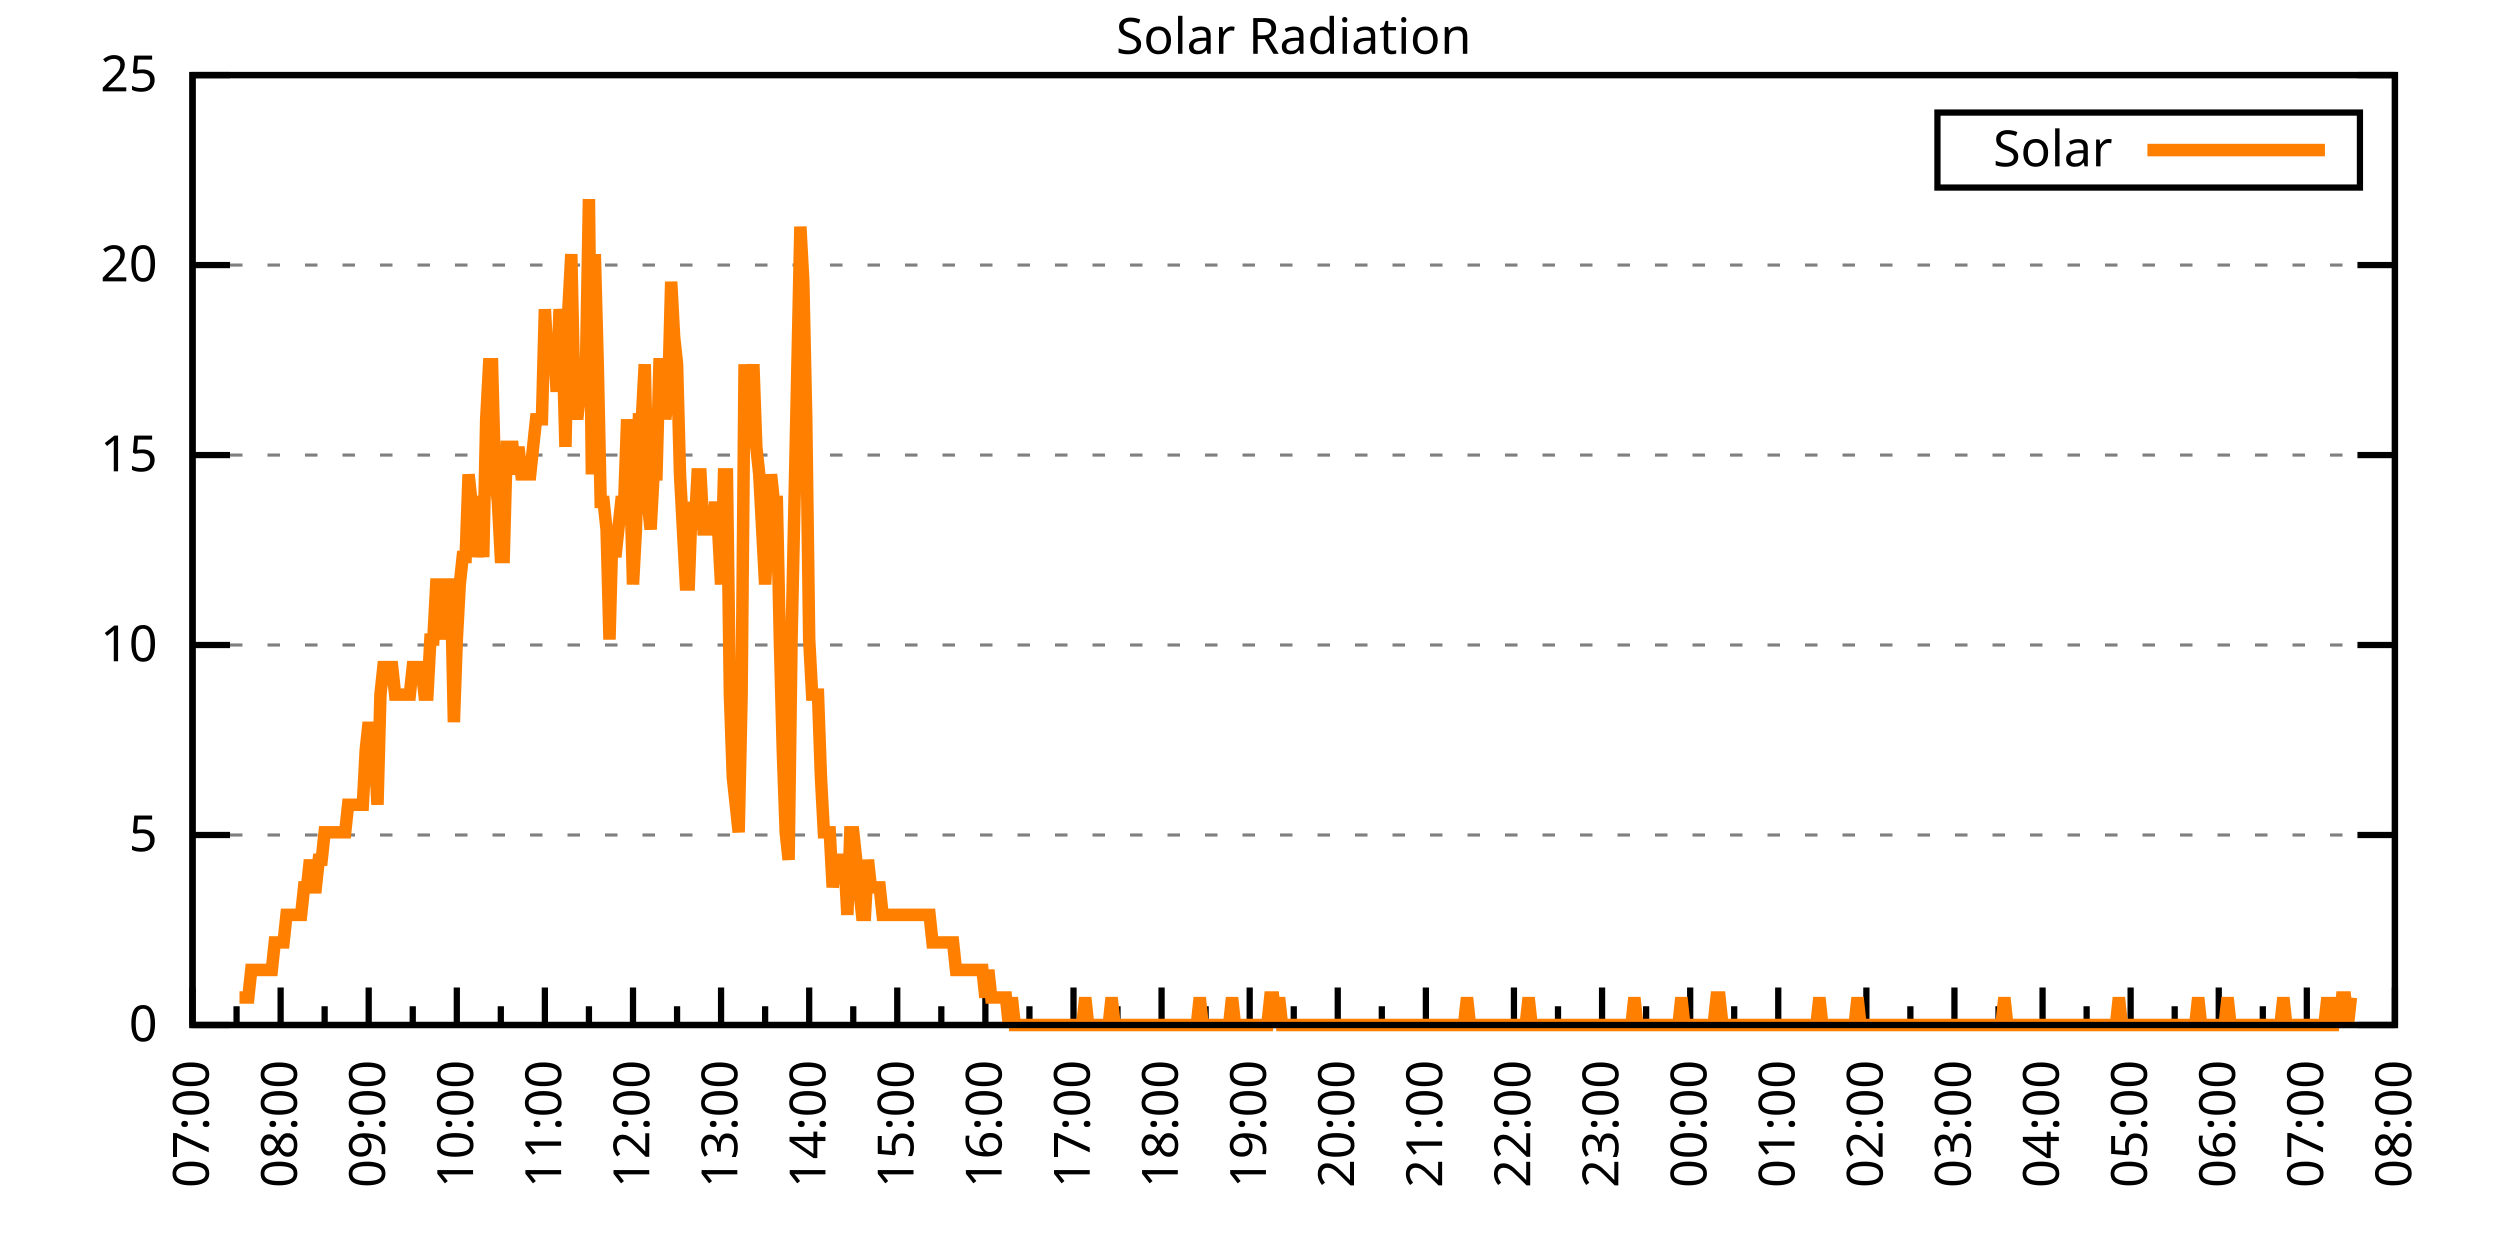
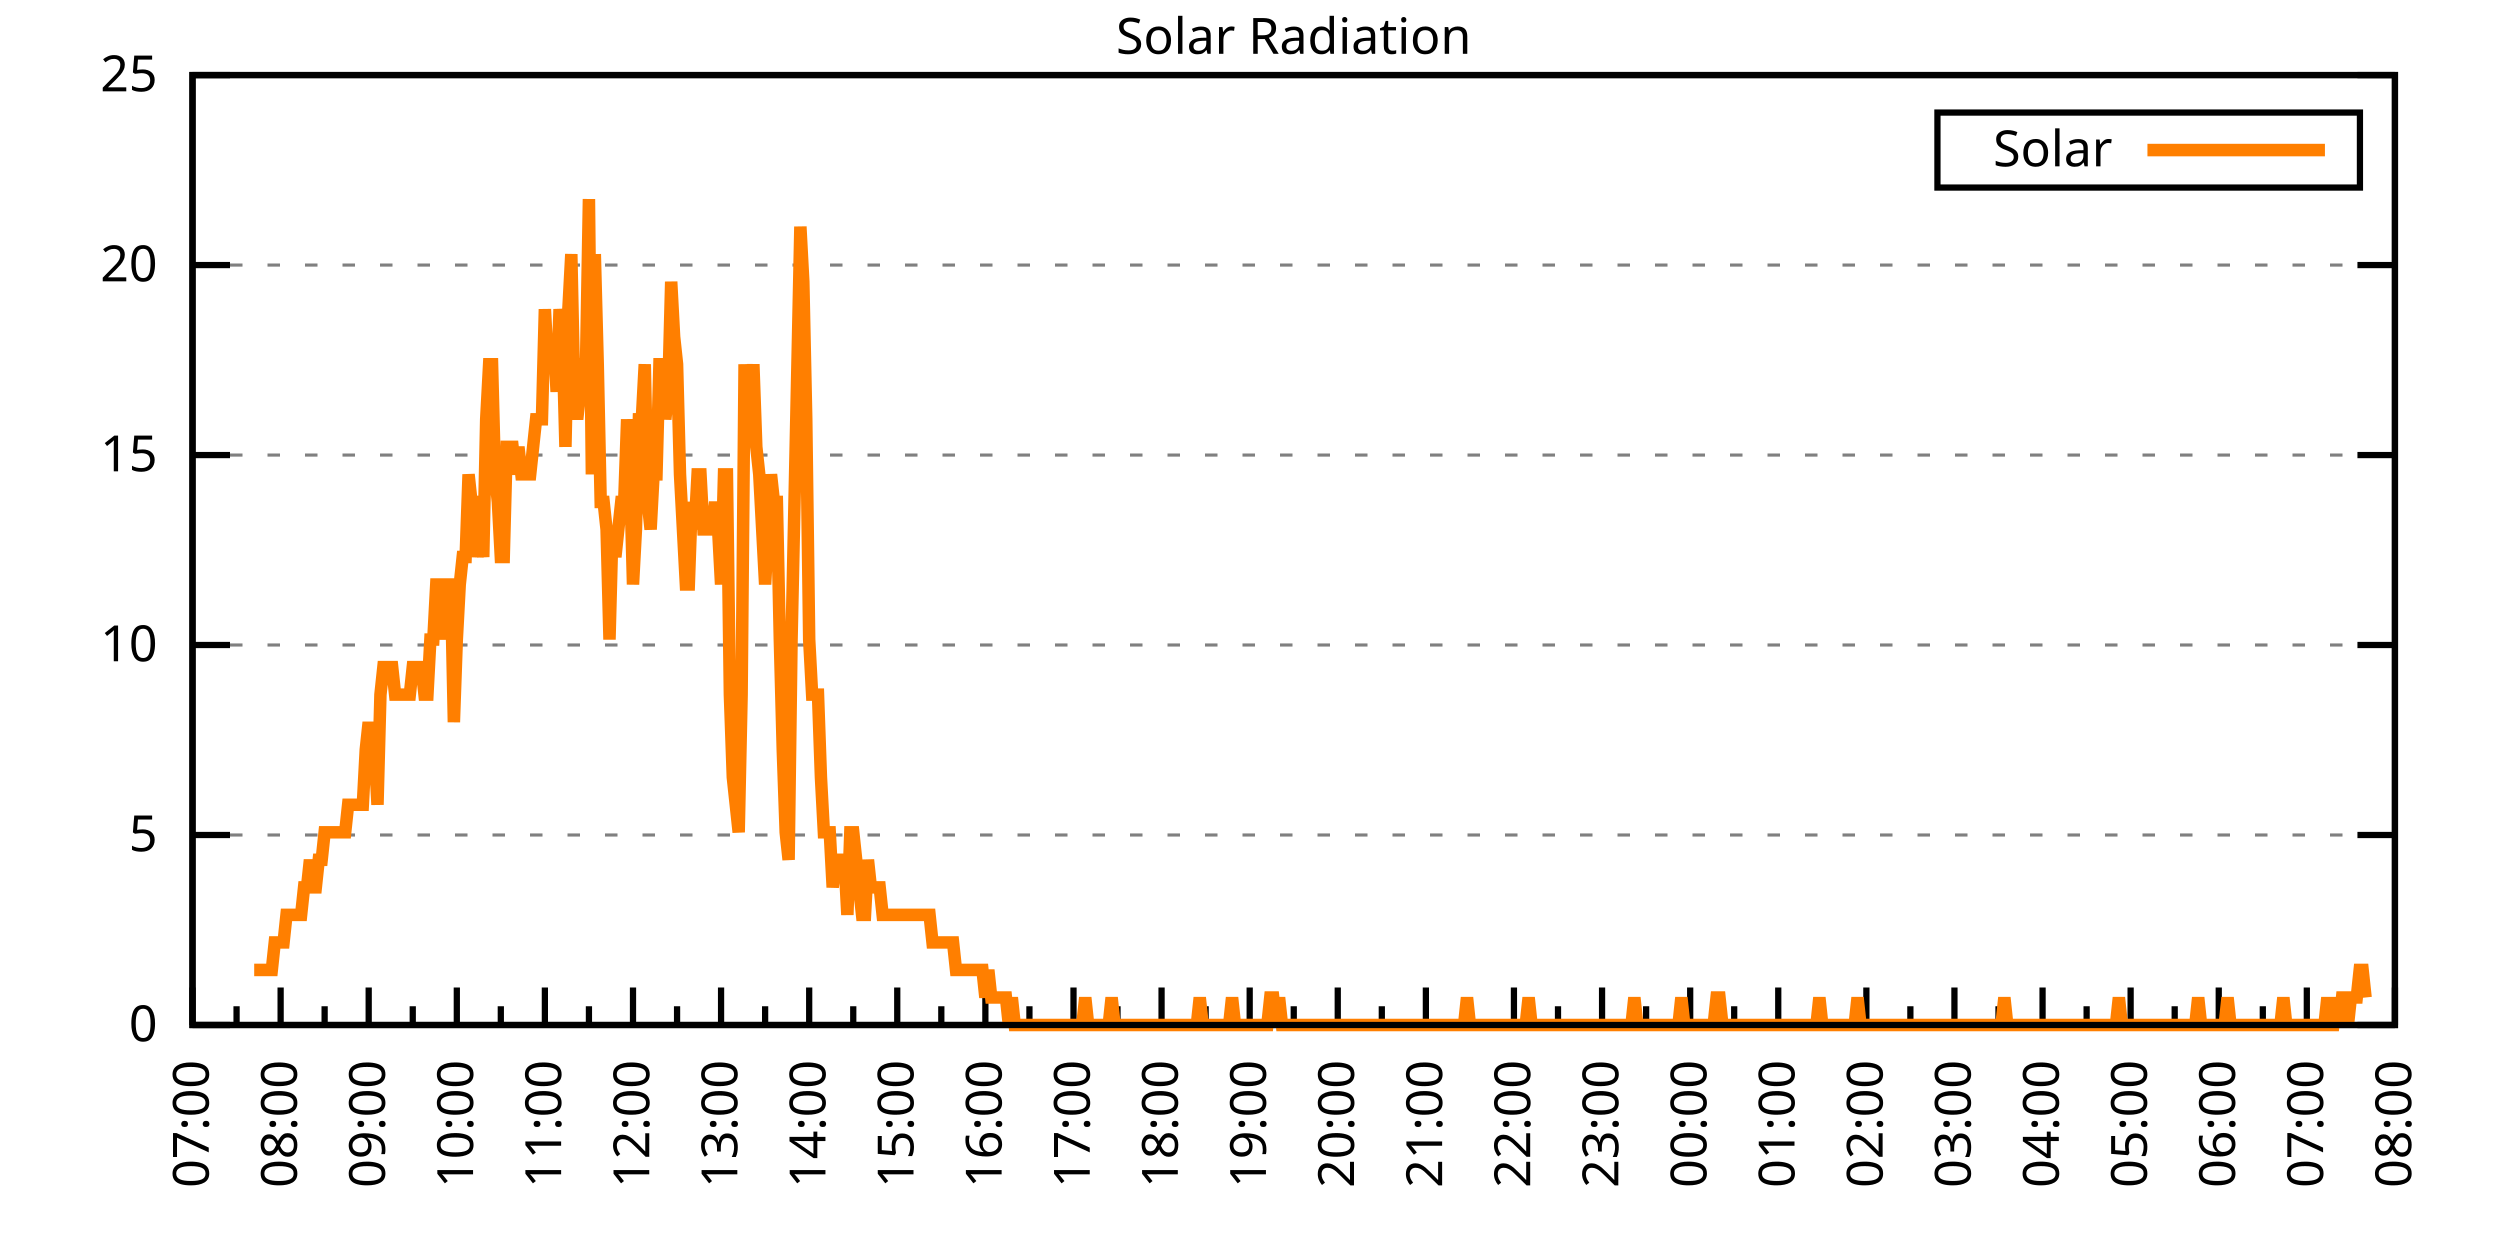
<svg xmlns="http://www.w3.org/2000/svg" xmlns:xlink="http://www.w3.org/1999/xlink" width="400" height="200" viewBox="0 0 400 200">
  <g id="gnuplot_canvas">
    <rect x="0" y="0" width="400" height="200" fill="none" />
    <defs>
      <circle id="gpDot" r="0.5" stroke-width="0.5" stroke="currentColor" />
      <path id="gpPt0" stroke-width="0.333" stroke="currentColor" d="M-1,0 h2 M0,-1 v2" />
      <path id="gpPt1" stroke-width="0.333" stroke="currentColor" d="M-1,-1 L1,1 M1,-1 L-1,1" />
      <path id="gpPt2" stroke-width="0.333" stroke="currentColor" d="M-1,0 L1,0 M0,-1 L0,1 M-1,-1 L1,1 M-1,1 L1,-1" />
      <rect id="gpPt3" stroke-width="0.333" stroke="currentColor" x="-1" y="-1" width="2" height="2" />
      <rect id="gpPt4" stroke-width="0.333" stroke="currentColor" fill="currentColor" x="-1" y="-1" width="2" height="2" />
      <circle id="gpPt5" stroke-width="0.333" stroke="currentColor" cx="0" cy="0" r="1" />
      <use xlink:href="#gpPt5" id="gpPt6" fill="currentColor" stroke="none" />
      <path id="gpPt7" stroke-width="0.333" stroke="currentColor" d="M0,-1.33 L-1.33,0.67 L1.33,0.67 z" />
      <use xlink:href="#gpPt7" id="gpPt8" fill="currentColor" stroke="none" />
      <use xlink:href="#gpPt7" id="gpPt9" stroke="currentColor" transform="rotate(180)" />
      <use xlink:href="#gpPt9" id="gpPt10" fill="currentColor" stroke="none" />
      <use xlink:href="#gpPt3" id="gpPt11" stroke="currentColor" transform="rotate(45)" />
      <use xlink:href="#gpPt11" id="gpPt12" fill="currentColor" stroke="none" />
      <path id="gpPt13" stroke-width="0.333" stroke="currentColor" d="M0,1.330 L1.265,0.411 L0.782,-1.067 L-0.782,-1.076 L-1.265,0.411 z" />
      <use xlink:href="#gpPt13" id="gpPt14" fill="currentColor" stroke="none" />
      <filter id="textbox" filterUnits="objectBoundingBox" x="0" y="0" height="1" width="1">
        <feFlood flood-color="white" flood-opacity="1" result="bgnd" />
        <feComposite in="SourceGraphic" in2="bgnd" operator="atop" />
      </filter>
      <filter id="greybox" filterUnits="objectBoundingBox" x="0" y="0" height="1" width="1">
        <feFlood flood-color="lightgrey" flood-opacity="1" result="grey" />
        <feComposite in="SourceGraphic" in2="grey" operator="atop" />
      </filter>
    </defs>
    <g fill="none" color="white" stroke="currentColor" stroke-width="1.00" stroke-linecap="butt" stroke-linejoin="miter">
</g>
    <g fill="none" color="black" stroke="currentColor" stroke-width="1.00" stroke-linecap="butt" stroke-linejoin="miter">
      <g stroke="none" shape-rendering="crispEdges">
        <polygon fill="rgb(255, 255, 255)" points="30.80,164.00 383.18,164.00 383.18,12.02 30.80,12.02 " />
      </g>
    </g>
    <g fill="none" color="black" stroke="currentColor" stroke-width="1.00" stroke-linecap="butt" stroke-linejoin="miter">
</g>
    <g fill="none" color="black" stroke="black" stroke-width="0.50" stroke-linecap="butt" stroke-linejoin="miter">
</g>
    <g fill="none" color="gray" stroke="currentColor" stroke-width="0.50" stroke-linecap="butt" stroke-linejoin="miter">
      <path stroke="gray" stroke-dasharray="2,4" class="gridline" d="M30.80,164.00 L383.19,164.00  " />
    </g>
    <g fill="none" color="gray" stroke="gray" stroke-width="1.00" stroke-linecap="butt" stroke-linejoin="miter">
</g>
    <g fill="none" color="black" stroke="currentColor" stroke-width="1.00" stroke-linecap="butt" stroke-linejoin="miter">
      <path stroke="black" d="M30.80,164.00 L36.80,164.00 M383.19,164.00 L377.19,164.00  " />
      <g transform="translate(25.20,166.60)" stroke="none" fill="black" font-family="Sans" font-size="8.00" text-anchor="end">
        <text>
          <tspan font-family="Sans"> 0</tspan>
        </text>
      </g>
    </g>
    <g fill="none" color="black" stroke="currentColor" stroke-width="1.00" stroke-linecap="butt" stroke-linejoin="miter">
</g>
    <g fill="none" color="black" stroke="black" stroke-width="0.50" stroke-linecap="butt" stroke-linejoin="miter">
</g>
    <g fill="none" color="gray" stroke="currentColor" stroke-width="0.50" stroke-linecap="butt" stroke-linejoin="miter">
      <path stroke="gray" stroke-dasharray="2,4" class="gridline" d="M30.80,133.60 L383.19,133.60  " />
    </g>
    <g fill="none" color="gray" stroke="gray" stroke-width="1.00" stroke-linecap="butt" stroke-linejoin="miter">
</g>
    <g fill="none" color="black" stroke="currentColor" stroke-width="1.00" stroke-linecap="butt" stroke-linejoin="miter">
      <path stroke="black" d="M30.80,133.60 L36.80,133.60 M383.19,133.60 L377.19,133.60  " />
      <g transform="translate(25.20,136.20)" stroke="none" fill="black" font-family="Sans" font-size="8.00" text-anchor="end">
        <text>
          <tspan font-family="Sans"> 5</tspan>
        </text>
      </g>
    </g>
    <g fill="none" color="black" stroke="currentColor" stroke-width="1.00" stroke-linecap="butt" stroke-linejoin="miter">
</g>
    <g fill="none" color="black" stroke="black" stroke-width="0.50" stroke-linecap="butt" stroke-linejoin="miter">
</g>
    <g fill="none" color="gray" stroke="currentColor" stroke-width="0.50" stroke-linecap="butt" stroke-linejoin="miter">
      <path stroke="gray" stroke-dasharray="2,4" class="gridline" d="M30.80,103.20 L383.19,103.20  " />
    </g>
    <g fill="none" color="gray" stroke="gray" stroke-width="1.00" stroke-linecap="butt" stroke-linejoin="miter">
</g>
    <g fill="none" color="black" stroke="currentColor" stroke-width="1.00" stroke-linecap="butt" stroke-linejoin="miter">
      <path stroke="black" d="M30.80,103.20 L36.80,103.20 M383.19,103.20 L377.19,103.20  " />
      <g transform="translate(25.20,105.80)" stroke="none" fill="black" font-family="Sans" font-size="8.00" text-anchor="end">
        <text>
          <tspan font-family="Sans"> 10</tspan>
        </text>
      </g>
    </g>
    <g fill="none" color="black" stroke="currentColor" stroke-width="1.00" stroke-linecap="butt" stroke-linejoin="miter">
</g>
    <g fill="none" color="black" stroke="black" stroke-width="0.50" stroke-linecap="butt" stroke-linejoin="miter">
</g>
    <g fill="none" color="gray" stroke="currentColor" stroke-width="0.50" stroke-linecap="butt" stroke-linejoin="miter">
      <path stroke="gray" stroke-dasharray="2,4" class="gridline" d="M30.80,72.81 L383.19,72.81  " />
    </g>
    <g fill="none" color="gray" stroke="gray" stroke-width="1.00" stroke-linecap="butt" stroke-linejoin="miter">
</g>
    <g fill="none" color="black" stroke="currentColor" stroke-width="1.00" stroke-linecap="butt" stroke-linejoin="miter">
      <path stroke="black" d="M30.80,72.81 L36.80,72.81 M383.19,72.81 L377.19,72.81  " />
      <g transform="translate(25.20,75.41)" stroke="none" fill="black" font-family="Sans" font-size="8.00" text-anchor="end">
        <text>
          <tspan font-family="Sans"> 15</tspan>
        </text>
      </g>
    </g>
    <g fill="none" color="black" stroke="currentColor" stroke-width="1.00" stroke-linecap="butt" stroke-linejoin="miter">
</g>
    <g fill="none" color="black" stroke="black" stroke-width="0.50" stroke-linecap="butt" stroke-linejoin="miter">
</g>
    <g fill="none" color="gray" stroke="currentColor" stroke-width="0.50" stroke-linecap="butt" stroke-linejoin="miter">
      <path stroke="gray" stroke-dasharray="2,4" class="gridline" d="M30.80,42.41 L383.19,42.41  " />
    </g>
    <g fill="none" color="gray" stroke="gray" stroke-width="1.00" stroke-linecap="butt" stroke-linejoin="miter">
</g>
    <g fill="none" color="black" stroke="currentColor" stroke-width="1.00" stroke-linecap="butt" stroke-linejoin="miter">
      <path stroke="black" d="M30.80,42.41 L36.80,42.41 M383.19,42.41 L377.19,42.41  " />
      <g transform="translate(25.20,45.01)" stroke="none" fill="black" font-family="Sans" font-size="8.00" text-anchor="end">
        <text>
          <tspan font-family="Sans"> 20</tspan>
        </text>
      </g>
    </g>
    <g fill="none" color="black" stroke="currentColor" stroke-width="1.00" stroke-linecap="butt" stroke-linejoin="miter">
</g>
    <g fill="none" color="black" stroke="black" stroke-width="0.50" stroke-linecap="butt" stroke-linejoin="miter">
</g>
    <g fill="none" color="gray" stroke="currentColor" stroke-width="0.50" stroke-linecap="butt" stroke-linejoin="miter">
      <path stroke="gray" stroke-dasharray="2,4" class="gridline" d="M30.80,12.01 L383.19,12.01  " />
    </g>
    <g fill="none" color="gray" stroke="gray" stroke-width="1.00" stroke-linecap="butt" stroke-linejoin="miter">
</g>
    <g fill="none" color="black" stroke="currentColor" stroke-width="1.00" stroke-linecap="butt" stroke-linejoin="miter">
      <path stroke="black" d="M30.80,12.01 L36.80,12.01 M383.19,12.01 L377.19,12.01  " />
      <g transform="translate(25.20,14.61)" stroke="none" fill="black" font-family="Sans" font-size="8.00" text-anchor="end">
        <text>
          <tspan font-family="Sans"> 25</tspan>
        </text>
      </g>
    </g>
    <g fill="none" color="black" stroke="currentColor" stroke-width="1.00" stroke-linecap="butt" stroke-linejoin="miter">
      <path stroke="black" d="M30.80,164.00 L30.80,158.00  " />
      <g transform="translate(33.40,169.60) rotate(270)" stroke="none" fill="black" font-family="Sans" font-size="8.00" text-anchor="end">
        <text>
          <tspan font-family="Sans">07:00</tspan>
        </text>
      </g>
    </g>
    <g fill="none" color="black" stroke="currentColor" stroke-width="1.00" stroke-linecap="butt" stroke-linejoin="miter">
      <path stroke="black" d="M37.85,164.00 L37.85,161.00 M44.90,164.00 L44.90,158.00  " />
      <g transform="translate(47.50,169.60) rotate(270)" stroke="none" fill="black" font-family="Sans" font-size="8.00" text-anchor="end">
        <text>
          <tspan font-family="Sans">08:00</tspan>
        </text>
      </g>
    </g>
    <g fill="none" color="black" stroke="currentColor" stroke-width="1.00" stroke-linecap="butt" stroke-linejoin="miter">
      <path stroke="black" d="M51.94,164.00 L51.94,161.00 M58.99,164.00 L58.99,158.00  " />
      <g transform="translate(61.59,169.60) rotate(270)" stroke="none" fill="black" font-family="Sans" font-size="8.00" text-anchor="end">
        <text>
          <tspan font-family="Sans">09:00</tspan>
        </text>
      </g>
    </g>
    <g fill="none" color="black" stroke="currentColor" stroke-width="1.00" stroke-linecap="butt" stroke-linejoin="miter">
      <path stroke="black" d="M66.04,164.00 L66.04,161.00 M73.09,164.00 L73.09,158.00  " />
      <g transform="translate(75.69,169.60) rotate(270)" stroke="none" fill="black" font-family="Sans" font-size="8.00" text-anchor="end">
        <text>
          <tspan font-family="Sans">10:00</tspan>
        </text>
      </g>
    </g>
    <g fill="none" color="black" stroke="currentColor" stroke-width="1.00" stroke-linecap="butt" stroke-linejoin="miter">
      <path stroke="black" d="M80.13,164.00 L80.13,161.00 M87.18,164.00 L87.18,158.00  " />
      <g transform="translate(89.78,169.60) rotate(270)" stroke="none" fill="black" font-family="Sans" font-size="8.00" text-anchor="end">
        <text>
          <tspan font-family="Sans">11:00</tspan>
        </text>
      </g>
    </g>
    <g fill="none" color="black" stroke="currentColor" stroke-width="1.00" stroke-linecap="butt" stroke-linejoin="miter">
      <path stroke="black" d="M94.23,164.00 L94.23,161.00 M101.28,164.00 L101.28,158.00  " />
      <g transform="translate(103.88,169.60) rotate(270)" stroke="none" fill="black" font-family="Sans" font-size="8.00" text-anchor="end">
        <text>
          <tspan font-family="Sans">12:00</tspan>
        </text>
      </g>
    </g>
    <g fill="none" color="black" stroke="currentColor" stroke-width="1.00" stroke-linecap="butt" stroke-linejoin="miter">
      <path stroke="black" d="M108.33,164.00 L108.33,161.00 M115.37,164.00 L115.37,158.00  " />
      <g transform="translate(117.97,169.60) rotate(270)" stroke="none" fill="black" font-family="Sans" font-size="8.00" text-anchor="end">
        <text>
          <tspan font-family="Sans">13:00</tspan>
        </text>
      </g>
    </g>
    <g fill="none" color="black" stroke="currentColor" stroke-width="1.00" stroke-linecap="butt" stroke-linejoin="miter">
      <path stroke="black" d="M122.42,164.00 L122.42,161.00 M129.47,164.00 L129.47,158.00  " />
      <g transform="translate(132.07,169.60) rotate(270)" stroke="none" fill="black" font-family="Sans" font-size="8.00" text-anchor="end">
        <text>
          <tspan font-family="Sans">14:00</tspan>
        </text>
      </g>
    </g>
    <g fill="none" color="black" stroke="currentColor" stroke-width="1.00" stroke-linecap="butt" stroke-linejoin="miter">
      <path stroke="black" d="M136.52,164.00 L136.52,161.00 M143.56,164.00 L143.56,158.00  " />
      <g transform="translate(146.16,169.60) rotate(270)" stroke="none" fill="black" font-family="Sans" font-size="8.00" text-anchor="end">
        <text>
          <tspan font-family="Sans">15:00</tspan>
        </text>
      </g>
    </g>
    <g fill="none" color="black" stroke="currentColor" stroke-width="1.00" stroke-linecap="butt" stroke-linejoin="miter">
      <path stroke="black" d="M150.61,164.00 L150.61,161.00 M157.66,164.00 L157.66,158.00  " />
      <g transform="translate(160.26,169.60) rotate(270)" stroke="none" fill="black" font-family="Sans" font-size="8.00" text-anchor="end">
        <text>
          <tspan font-family="Sans">16:00</tspan>
        </text>
      </g>
    </g>
    <g fill="none" color="black" stroke="currentColor" stroke-width="1.00" stroke-linecap="butt" stroke-linejoin="miter">
      <path stroke="black" d="M164.71,164.00 L164.71,161.00 M171.76,164.00 L171.76,158.00  " />
      <g transform="translate(174.36,169.60) rotate(270)" stroke="none" fill="black" font-family="Sans" font-size="8.00" text-anchor="end">
        <text>
          <tspan font-family="Sans">17:00</tspan>
        </text>
      </g>
    </g>
    <g fill="none" color="black" stroke="currentColor" stroke-width="1.00" stroke-linecap="butt" stroke-linejoin="miter">
      <path stroke="black" d="M178.80,164.00 L178.80,161.00 M185.85,164.00 L185.85,158.00  " />
      <g transform="translate(188.45,169.60) rotate(270)" stroke="none" fill="black" font-family="Sans" font-size="8.00" text-anchor="end">
        <text>
          <tspan font-family="Sans">18:00</tspan>
        </text>
      </g>
    </g>
    <g fill="none" color="black" stroke="currentColor" stroke-width="1.00" stroke-linecap="butt" stroke-linejoin="miter">
      <path stroke="black" d="M192.90,164.00 L192.90,161.00 M199.95,164.00 L199.95,158.00  " />
      <g transform="translate(202.55,169.60) rotate(270)" stroke="none" fill="black" font-family="Sans" font-size="8.00" text-anchor="end">
        <text>
          <tspan font-family="Sans">19:00</tspan>
        </text>
      </g>
    </g>
    <g fill="none" color="black" stroke="currentColor" stroke-width="1.00" stroke-linecap="butt" stroke-linejoin="miter">
      <path stroke="black" d="M207.00,164.00 L207.00,161.00 M214.04,164.00 L214.04,158.00  " />
      <g transform="translate(216.64,169.60) rotate(270)" stroke="none" fill="black" font-family="Sans" font-size="8.00" text-anchor="end">
        <text>
          <tspan font-family="Sans">20:00</tspan>
        </text>
      </g>
    </g>
    <g fill="none" color="black" stroke="currentColor" stroke-width="1.00" stroke-linecap="butt" stroke-linejoin="miter">
      <path stroke="black" d="M221.09,164.00 L221.09,161.00 M228.14,164.00 L228.14,158.00  " />
      <g transform="translate(230.74,169.60) rotate(270)" stroke="none" fill="black" font-family="Sans" font-size="8.00" text-anchor="end">
        <text>
          <tspan font-family="Sans">21:00</tspan>
        </text>
      </g>
    </g>
    <g fill="none" color="black" stroke="currentColor" stroke-width="1.00" stroke-linecap="butt" stroke-linejoin="miter">
      <path stroke="black" d="M235.19,164.00 L235.19,161.00 M242.23,164.00 L242.23,158.00  " />
      <g transform="translate(244.83,169.60) rotate(270)" stroke="none" fill="black" font-family="Sans" font-size="8.00" text-anchor="end">
        <text>
          <tspan font-family="Sans">22:00</tspan>
        </text>
      </g>
    </g>
    <g fill="none" color="black" stroke="currentColor" stroke-width="1.00" stroke-linecap="butt" stroke-linejoin="miter">
      <path stroke="black" d="M249.28,164.00 L249.28,161.00 M256.33,164.00 L256.33,158.00  " />
      <g transform="translate(258.93,169.60) rotate(270)" stroke="none" fill="black" font-family="Sans" font-size="8.00" text-anchor="end">
        <text>
          <tspan font-family="Sans">23:00</tspan>
        </text>
      </g>
    </g>
    <g fill="none" color="black" stroke="currentColor" stroke-width="1.00" stroke-linecap="butt" stroke-linejoin="miter">
      <path stroke="black" d="M263.38,164.00 L263.38,161.00 M270.43,164.00 L270.43,158.00  " />
      <g transform="translate(273.03,169.60) rotate(270)" stroke="none" fill="black" font-family="Sans" font-size="8.00" text-anchor="end">
        <text>
          <tspan font-family="Sans">00:00</tspan>
        </text>
      </g>
    </g>
    <g fill="none" color="black" stroke="currentColor" stroke-width="1.00" stroke-linecap="butt" stroke-linejoin="miter">
      <path stroke="black" d="M277.47,164.00 L277.47,161.00 M284.52,164.00 L284.52,158.00  " />
      <g transform="translate(287.12,169.60) rotate(270)" stroke="none" fill="black" font-family="Sans" font-size="8.00" text-anchor="end">
        <text>
          <tspan font-family="Sans">01:00</tspan>
        </text>
      </g>
    </g>
    <g fill="none" color="black" stroke="currentColor" stroke-width="1.00" stroke-linecap="butt" stroke-linejoin="miter">
      <path stroke="black" d="M291.57,164.00 L291.57,161.00 M298.62,164.00 L298.62,158.00  " />
      <g transform="translate(301.22,169.60) rotate(270)" stroke="none" fill="black" font-family="Sans" font-size="8.00" text-anchor="end">
        <text>
          <tspan font-family="Sans">02:00</tspan>
        </text>
      </g>
    </g>
    <g fill="none" color="black" stroke="currentColor" stroke-width="1.00" stroke-linecap="butt" stroke-linejoin="miter">
      <path stroke="black" d="M305.66,164.00 L305.66,161.00 M312.71,164.00 L312.71,158.00  " />
      <g transform="translate(315.31,169.60) rotate(270)" stroke="none" fill="black" font-family="Sans" font-size="8.00" text-anchor="end">
        <text>
          <tspan font-family="Sans">03:00</tspan>
        </text>
      </g>
    </g>
    <g fill="none" color="black" stroke="currentColor" stroke-width="1.00" stroke-linecap="butt" stroke-linejoin="miter">
      <path stroke="black" d="M319.76,164.00 L319.76,161.00 M326.81,164.00 L326.81,158.00  " />
      <g transform="translate(329.41,169.60) rotate(270)" stroke="none" fill="black" font-family="Sans" font-size="8.00" text-anchor="end">
        <text>
          <tspan font-family="Sans">04:00</tspan>
        </text>
      </g>
    </g>
    <g fill="none" color="black" stroke="currentColor" stroke-width="1.00" stroke-linecap="butt" stroke-linejoin="miter">
      <path stroke="black" d="M333.86,164.00 L333.86,161.00 M340.90,164.00 L340.90,158.00  " />
      <g transform="translate(343.50,169.60) rotate(270)" stroke="none" fill="black" font-family="Sans" font-size="8.00" text-anchor="end">
        <text>
          <tspan font-family="Sans">05:00</tspan>
        </text>
      </g>
    </g>
    <g fill="none" color="black" stroke="currentColor" stroke-width="1.00" stroke-linecap="butt" stroke-linejoin="miter">
      <path stroke="black" d="M347.95,164.00 L347.95,161.00 M355.00,164.00 L355.00,158.00  " />
      <g transform="translate(357.60,169.60) rotate(270)" stroke="none" fill="black" font-family="Sans" font-size="8.00" text-anchor="end">
        <text>
          <tspan font-family="Sans">06:00</tspan>
        </text>
      </g>
    </g>
    <g fill="none" color="black" stroke="currentColor" stroke-width="1.00" stroke-linecap="butt" stroke-linejoin="miter">
      <path stroke="black" d="M362.05,164.00 L362.05,161.00 M369.09,164.00 L369.09,158.00  " />
      <g transform="translate(371.69,169.60) rotate(270)" stroke="none" fill="black" font-family="Sans" font-size="8.00" text-anchor="end">
        <text>
          <tspan font-family="Sans">07:00</tspan>
        </text>
      </g>
    </g>
    <g fill="none" color="black" stroke="currentColor" stroke-width="1.00" stroke-linecap="butt" stroke-linejoin="miter">
      <path stroke="black" d="M376.14,164.00 L376.14,161.00 M383.19,164.00 L383.19,158.00  " />
      <g transform="translate(385.79,169.60) rotate(270)" stroke="none" fill="black" font-family="Sans" font-size="8.00" text-anchor="end">
        <text>
          <tspan font-family="Sans">08:00</tspan>
        </text>
      </g>
    </g>
    <g fill="none" color="black" stroke="currentColor" stroke-width="1.00" stroke-linecap="butt" stroke-linejoin="miter">
</g>
    <g fill="none" color="black" stroke="currentColor" stroke-width="1.00" stroke-linecap="butt" stroke-linejoin="miter">
      <path stroke="black" d="M30.80,12.01 L30.80,164.00 L383.19,164.00 L383.19,12.01 L30.80,12.01 Z  " />
    </g>
    <g fill="none" color="black" stroke="currentColor" stroke-width="1.00" stroke-linecap="butt" stroke-linejoin="miter">
      <g transform="translate(6.80,88.01) rotate(270)" stroke="none" fill="black" font-family="Sans" font-size="8.00" text-anchor="middle">
        <text />
      </g>
    </g>
    <g fill="none" color="black" stroke="currentColor" stroke-width="1.00" stroke-linecap="butt" stroke-linejoin="miter">
</g>
    <g fill="none" color="black" stroke="currentColor" stroke-width="1.00" stroke-linecap="butt" stroke-linejoin="miter">
      <path stroke="black" d="M309.99,30.01 L309.99,18.01 L377.59,18.01 L377.59,30.01 L309.99,30.01 Z  " />
    </g>
    <g id="Solar_Radiation_plot_1">
      <g fill="none" color="white" stroke="black" stroke-width="2.00" stroke-linecap="butt" stroke-linejoin="miter">
</g>
      <g fill="none" color="black" stroke="currentColor" stroke-width="2.00" stroke-linecap="butt" stroke-linejoin="miter">
        <g transform="translate(337.99,26.61)" stroke="none" fill="black" font-family="Sans" font-size="8.00" text-anchor="end">
          <text>
            <tspan font-family="Sans">Solar</tspan>
          </text>
        </g>
      </g>
      <g fill="none" color="black" stroke="currentColor" stroke-width="2.00" stroke-linecap="butt" stroke-linejoin="miter">
-         <path stroke="rgb(255, 127,   0)" d="M343.59,24.01 L371.99,24.01 M38.32,159.60 L38.79,159.60 L39.26,159.60 L39.73,159.60 L40.20,155.19 L40.67,155.19   L41.14,155.19 L41.61,155.19 L42.08,155.19 L42.55,155.19 L43.02,155.19 L43.49,155.19 L43.96,150.79 L44.43,150.79   L44.90,150.79 L45.37,150.79 L45.84,146.38 L46.31,146.38 L46.78,146.38 L47.24,146.38 L47.71,146.38 L48.18,146.38   L48.65,141.98 L49.12,141.98 L49.59,137.57 L50.06,141.98 L50.53,141.98 L51.00,137.57 L51.47,137.57 L51.94,133.17   L52.41,133.17 L52.88,133.17 L53.35,133.17 L53.82,133.17 L54.29,133.17 L54.76,133.17 L55.23,133.17 L55.70,128.76   L56.17,128.76 L56.64,128.76 L57.11,128.76 L57.58,128.76 L58.05,128.76 L58.52,119.95 L58.99,115.55 L59.46,119.95   L59.93,119.95 L60.40,128.76 L60.87,111.14 L61.34,106.74 L61.81,106.74 L62.28,106.74 L62.75,106.74 L63.22,111.14   L63.69,111.14 L64.16,111.14 L64.63,111.14 L65.10,111.14 L65.57,111.14 L66.04,106.74 L66.51,106.74 L66.98,106.74   L67.45,106.74 L67.92,111.14 L68.39,111.14 L68.86,102.33 L69.33,102.33 L69.80,93.52 L70.27,93.52 L70.74,93.52   L71.21,102.33 L71.68,93.52 L72.15,93.52 L72.62,115.55 L73.09,102.33 L73.56,93.52 L74.03,89.12 L74.50,89.12   L74.97,75.90 L75.44,80.31 L75.91,80.31 L76.38,89.12 L76.85,84.71 L77.32,89.12 L77.79,67.09 L78.26,58.28   L78.73,58.28 L79.19,75.90 L79.66,80.31 L80.13,89.12 L80.60,89.12 L81.07,71.50 L81.54,71.50 L82.01,71.50   L82.48,75.90 L82.95,71.50 L83.42,75.90 L83.89,75.90 L84.36,75.90 L84.83,75.90 L85.30,71.50 L85.77,67.09   L86.24,67.09 L86.71,67.09 L87.18,49.47 L87.65,58.28 L88.12,58.28 L88.59,53.88 L89.06,62.69 L89.53,49.47   L90.00,53.88 L90.47,71.50 L90.94,49.47 L91.41,40.66 L91.88,62.69 L92.35,67.09 L92.82,62.69 L93.29,58.28   L93.76,58.28 L94.23,31.85 L94.70,75.90 L95.17,40.66 L95.64,58.28 L96.11,80.31 L96.58,80.31 L97.05,84.71   L97.52,102.33 L97.99,84.71 L98.46,89.12 L98.93,84.71 L99.40,80.31 L99.87,80.31 L100.34,67.09 L100.81,75.90   L101.28,93.52 L101.75,84.71 L102.22,67.09 L102.69,67.09 L103.16,58.28 L103.63,80.31 L104.10,84.71 L104.57,75.90   L105.04,75.90 L105.51,58.28 L105.98,58.28 L106.45,67.09 L106.92,62.69 L107.39,45.07 L107.86,53.88 L108.33,58.28   L108.80,75.90 L109.27,84.71 L109.74,93.52 L110.21,93.52 L110.68,80.31 L111.14,84.71 L111.61,75.90 L112.08,75.90   L112.55,84.71 L113.02,84.71 L113.49,84.71 L113.96,84.71 L114.43,80.31 L114.90,84.71 L115.37,93.52 L115.84,75.90   L116.31,75.90 L116.78,111.14 L117.25,124.36 L117.72,128.76 L118.19,133.17 L118.66,111.14 L119.13,58.28 L119.60,71.50   L120.07,67.09 L120.54,58.28 L121.01,71.50 L121.48,75.90 L121.95,84.71 L122.42,93.52 L122.89,84.71 L123.36,75.90   L123.83,80.31 L124.30,80.31 L124.77,102.33 L125.24,119.95 L125.71,133.17 L126.18,137.57 L126.65,102.33 L127.12,80.31   L127.59,58.28 L128.06,36.26 L128.53,45.07 L129.00,67.09 L129.47,102.33 L129.94,111.14 L130.41,111.14 L130.88,111.14   L131.35,124.36 L131.82,133.17 L132.29,133.17 L132.76,133.17 L133.23,141.98 L133.70,137.57 L134.17,137.57 L134.64,137.57   L135.11,137.57 L135.58,146.38 L136.05,133.17 L136.52,133.17 L136.99,137.57 L137.46,141.98 L137.93,146.38 L138.40,146.38   L138.87,137.57 L139.34,141.98 L139.81,141.98 L140.28,141.98 L140.75,141.98 L141.22,146.38 L141.69,146.38 L142.16,146.38   L142.63,146.38 L143.09,146.38 L143.56,146.38 L144.03,146.38 L144.50,146.38 L144.97,146.38 L145.44,146.38 L145.91,146.38   L146.38,146.38 L146.85,146.38 L147.32,146.38 L147.79,146.38 L148.26,146.38 L148.73,146.38 L149.20,150.79 L149.67,150.79   L150.14,150.79 L150.61,150.79 L151.08,150.79 L151.55,150.79 L152.02,150.79 L152.49,150.79 L152.96,155.19 L153.43,155.19   L153.90,155.19 L154.37,155.19 L154.84,155.19 L155.31,155.19 L155.78,155.19 L156.25,155.19 L156.72,155.19 L157.19,155.19   L157.66,159.60 L158.13,155.19 L158.60,159.60 L159.07,159.60 L159.54,159.60 L160.01,159.60 L160.48,159.60 L160.95,159.60   L161.42,164.00 L161.89,159.60 L162.36,164.00 L162.83,164.00 L163.30,164.00 L163.77,164.00 L164.24,164.00 L164.71,164.00   L165.18,164.00 L165.65,164.00 L166.12,164.00 L166.59,164.00 L167.06,164.00 L167.53,164.00 L168.00,164.00 L168.47,164.00   L168.94,164.00 L169.41,164.00 L169.88,164.00 L170.35,164.00 L170.82,164.00 L171.29,164.00 L171.76,164.00 L172.23,164.00   L172.70,164.00 L173.17,164.00 L173.64,159.60 L174.11,164.00 L174.58,164.00 L175.04,164.00 L175.51,164.00 L175.98,164.00   L176.45,164.00 L176.92,164.00 L177.39,164.00 L177.86,159.60 L178.33,164.00 L178.80,164.00 L179.27,164.00 L179.74,164.00   L180.21,164.00 L180.68,164.00 L181.15,164.00 L181.62,164.00 L182.09,164.00 L182.56,164.00 L183.03,164.00 L183.50,164.00   L183.97,164.00 L184.44,164.00 L184.91,164.00 L185.38,164.00 L185.85,164.00 L186.32,164.00 L186.79,164.00 L187.26,164.00   L187.73,164.00 L188.20,164.00 L188.67,164.00 L189.14,164.00 L189.61,164.00 L190.08,164.00 L190.55,164.00 L191.02,164.00   L191.49,164.00 L191.96,159.60 L192.43,164.00 L192.90,164.00 L193.37,164.00 L193.84,164.00 L194.31,164.00 L194.78,164.00   L195.72,164.00 L196.19,164.00 L196.66,164.00 L197.13,159.60 L197.60,164.00 L198.07,164.00 L198.54,164.00 L199.01,164.00   L199.48,164.00 L199.95,164.00 L200.42,164.00 L200.89,164.00 L201.36,164.00 L201.83,164.00 L202.30,164.00 L202.77,164.00   L203.24,159.60 L203.71,159.60 L204.18,164.00 L204.65,159.60 L205.12,164.00 L205.59,164.00 L206.06,164.00 L206.53,164.00   L207.00,164.00 L207.46,164.00 L207.93,164.00 L208.40,164.00 L208.87,164.00 L209.34,164.00 L209.81,164.00 L210.28,164.00   L210.75,164.00 L211.22,164.00 L211.69,164.00 L212.16,164.00 L212.63,164.00 L213.10,164.00 L213.57,164.00 L214.04,164.00   L214.51,164.00 L214.98,164.00 L215.45,164.00 L215.92,164.00 L216.39,164.00 L216.86,164.00 L217.33,164.00 L217.80,164.00   L218.27,164.00 L218.74,164.00 L219.21,164.00 L219.68,164.00 L220.15,164.00 L220.62,164.00 L221.09,164.00 L221.56,164.00   L222.03,164.00 L222.50,164.00 L222.97,164.00 L223.44,164.00 L223.91,164.00 L224.38,164.00 L224.85,164.00 L225.32,164.00   L225.79,164.00 L226.26,164.00 L226.73,164.00 L227.20,164.00 L227.67,164.00 L228.14,164.00 L228.61,164.00 L229.08,164.00   L229.55,164.00 L230.02,164.00 L230.49,164.00 L230.96,164.00 L231.43,164.00 L231.90,164.00 L232.37,164.00 L232.84,164.00   L233.31,164.00 L233.78,164.00 L234.25,164.00 L234.72,159.60 L235.19,164.00 L235.66,164.00 L236.13,164.00 L236.60,164.00   L237.07,164.00 L237.54,164.00 L238.01,164.00 L238.48,164.00 L238.95,164.00 L239.41,164.00 L239.88,164.00 L240.35,164.00   L240.82,164.00 L241.29,164.00 L241.76,164.00 L242.23,164.00 L242.70,164.00 L243.17,164.00 L243.64,164.00 L244.11,164.00   L244.58,159.60 L245.05,164.00 L245.52,164.00 L245.99,164.00 L246.46,164.00 L246.93,164.00 L247.40,164.00 L247.87,164.00   L248.34,164.00 L248.81,164.00 L249.28,164.00 L249.75,164.00 L250.22,164.00 L250.69,164.00 L251.16,164.00 L251.63,164.00   L252.10,164.00 L252.57,164.00 L253.04,164.00 L253.51,164.00 L253.98,164.00 L254.45,164.00 L254.92,164.00 L255.39,164.00   L255.86,164.00 L256.33,164.00 L256.80,164.00 L257.27,164.00 L257.74,164.00 L258.21,164.00 L258.68,164.00 L259.15,164.00   L259.62,164.00 L260.09,164.00 L260.56,164.00 L261.03,164.00 L261.50,159.60 L261.97,164.00 L262.44,164.00 L262.91,164.00   L263.38,164.00 L263.85,164.00 L264.32,164.00 L264.79,164.00 L265.26,164.00 L265.73,164.00 L266.20,164.00 L266.67,164.00   L267.14,164.00 L267.61,164.00 L268.08,164.00 L268.55,164.00 L269.02,159.60 L269.49,164.00 L269.96,164.00 L270.43,164.00   L270.90,164.00 L271.36,164.00 L271.83,164.00 L272.30,164.00 L272.77,164.00 L273.24,164.00 L273.71,164.00 L274.18,164.00   L274.65,159.60 L275.12,159.60 L275.59,164.00 L276.06,164.00 L276.53,164.00 L277.00,164.00 L277.47,164.00 L277.94,164.00   L278.41,164.00 L278.88,164.00 L279.35,164.00 L279.82,164.00 L280.29,164.00 L280.76,164.00 L281.23,164.00 L281.70,164.00   L282.17,164.00 L282.64,164.00 L283.11,164.00 L283.58,164.00 L284.05,164.00 L284.52,164.00 L284.99,164.00 L285.46,164.00   L285.93,164.00 L286.40,164.00 L286.87,164.00 L287.34,164.00 L287.81,164.00 L288.28,164.00 L288.75,164.00 L289.22,164.00   L289.69,164.00 L290.16,164.00 L290.63,164.00 L291.10,159.60 L291.57,164.00 L292.04,164.00 L292.51,164.00 L292.98,164.00   L293.45,164.00 L293.92,164.00 L294.39,164.00 L294.86,164.00 L295.33,164.00 L295.80,164.00 L296.27,164.00 L296.74,164.00   L297.21,159.60 L297.68,164.00 L298.15,164.00 L298.62,164.00 L299.09,164.00 L299.56,164.00 L300.03,164.00 L300.50,164.00   L300.97,164.00 L301.44,164.00 L301.91,164.00 L302.38,164.00 L302.85,164.00 L303.31,164.00 L303.78,164.00 L304.25,164.00   L304.72,164.00 L305.19,164.00 L305.66,164.00 L306.13,164.00 L306.60,164.00 L307.07,164.00 L307.54,164.00 L308.01,164.00   L308.48,164.00 L308.95,164.00 L309.42,164.00 L309.89,164.00 L310.36,164.00 L310.83,164.00 L311.30,164.00 L311.77,164.00   L312.24,164.00 L312.71,164.00 L313.18,164.00 L313.65,164.00 L314.12,164.00 L314.59,164.00 L315.06,164.00 L315.53,164.00   L316.00,164.00 L316.47,164.00 L316.94,164.00 L317.41,164.00 L317.88,164.00 L318.35,164.00 L318.82,164.00 L319.29,164.00   L319.76,164.00 L320.23,164.00 L320.70,159.60 L321.17,164.00 L321.64,164.00 L322.11,164.00 L322.58,164.00 L323.05,164.00   L323.52,164.00 L323.99,164.00 L324.46,164.00 L324.93,164.00 L325.40,164.00 L325.87,164.00 L326.34,164.00 L326.81,164.00   L327.28,164.00 L327.75,164.00 L328.22,164.00 L328.69,164.00 L329.16,164.00 L329.63,164.00 L330.10,164.00 L330.57,164.00   L331.04,164.00 L331.51,164.00 L331.98,164.00 L332.45,164.00 L332.92,164.00 L333.39,164.00 L333.86,164.00 L334.33,164.00   L334.80,164.00 L335.26,164.00 L335.73,164.00 L336.20,164.00 L336.67,164.00 L337.14,164.00 L337.61,164.00 L338.08,164.00   L338.55,164.00 L339.02,159.60 L339.49,164.00 L339.96,164.00 L340.43,164.00 L340.90,164.00 L341.37,164.00 L341.84,164.00   L342.31,164.00 L342.78,164.00 L343.25,164.00 L343.72,164.00 L344.19,164.00 L344.66,164.00 L345.13,164.00 L345.60,164.00   L346.07,164.00 L346.54,164.00 L347.01,164.00 L347.48,164.00 L347.95,164.00 L348.42,164.00 L348.89,164.00 L349.36,164.00   L349.83,164.00 L350.30,164.00 L350.77,164.00 L351.24,164.00 L351.71,159.60 L352.18,164.00 L352.65,164.00 L353.12,164.00   L353.59,164.00 L354.06,164.00 L354.53,164.00 L355.00,164.00 L355.47,164.00 L355.94,164.00 L356.41,159.60 L356.88,164.00   L357.35,164.00 L357.82,164.00 L358.29,164.00 L358.76,164.00 L359.23,164.00 L359.70,164.00 L360.17,164.00 L360.64,164.00   L361.11,164.00 L361.58,164.00 L362.05,164.00 L362.52,164.00 L362.99,164.00 L363.46,164.00 L363.93,164.00 L364.40,164.00   L364.87,164.00 L365.34,159.60 L365.81,164.00 L366.28,164.00 L366.75,164.00 L367.21,164.00 L367.68,164.00 L368.15,164.00   L368.62,164.00 L369.09,164.00 L369.56,164.00 L370.03,164.00 L370.50,164.00 L370.97,164.00 L371.44,164.00 L371.91,164.00   L372.38,159.60 L372.85,164.00 L373.32,164.00 L373.79,159.60 L374.26,164.00 L374.73,159.60 L375.20,159.60 L375.67,164.00   L376.14,159.60  " />
+         <path stroke="rgb(255, 127,   0)" d="M343.59,24.01 L371.99,24.01 M40.67,155.19 L41.14,155.19 L41.61,155.19 L42.08,155.19 L42.55,155.19 L43.02,155.19   L43.49,155.19 L43.96,150.79 L44.43,150.79 L44.90,150.79 L45.37,150.79 L45.84,146.38 L46.31,146.38 L46.78,146.38   L47.24,146.38 L47.71,146.38 L48.18,146.38 L48.65,141.98 L49.12,141.98 L49.59,137.57 L50.06,141.98 L50.53,141.98   L51.00,137.57 L51.47,137.57 L51.94,133.17 L52.41,133.17 L52.88,133.17 L53.35,133.17 L53.82,133.17 L54.29,133.17   L54.76,133.17 L55.23,133.17 L55.70,128.76 L56.17,128.76 L56.64,128.76 L57.11,128.76 L57.58,128.76 L58.05,128.76   L58.52,119.95 L58.99,115.55 L59.46,119.95 L59.93,119.95 L60.40,128.76 L60.87,111.14 L61.34,106.74 L61.81,106.74   L62.28,106.74 L62.75,106.74 L63.22,111.14 L63.69,111.14 L64.16,111.14 L64.63,111.14 L65.10,111.14 L65.57,111.14   L66.04,106.74 L66.51,106.74 L66.98,106.74 L67.45,106.74 L67.92,111.14 L68.39,111.14 L68.86,102.33 L69.33,102.33   L69.80,93.52 L70.27,93.52 L70.74,93.52 L71.21,102.33 L71.68,93.52 L72.15,93.52 L72.62,115.55 L73.09,102.33   L73.56,93.52 L74.03,89.12 L74.50,89.12 L74.97,75.90 L75.44,80.31 L75.91,80.31 L76.38,89.12 L76.85,84.71   L77.32,89.12 L77.79,67.09 L78.26,58.28 L78.73,58.28 L79.19,75.90 L79.66,80.31 L80.13,89.12 L80.60,89.12   L81.07,71.50 L81.54,71.50 L82.01,71.50 L82.48,75.90 L82.95,71.50 L83.42,75.90 L83.89,75.90 L84.36,75.90   L84.83,75.90 L85.30,71.50 L85.77,67.09 L86.24,67.09 L86.71,67.09 L87.18,49.47 L87.65,58.28 L88.12,58.28   L88.59,53.88 L89.06,62.69 L89.53,49.47 L90.00,53.88 L90.47,71.50 L90.94,49.47 L91.41,40.66 L91.88,62.69   L92.35,67.09 L92.82,62.69 L93.29,58.28 L93.76,58.28 L94.23,31.85 L94.70,75.90 L95.17,40.66 L95.64,58.28   L96.11,80.31 L96.58,80.31 L97.05,84.71 L97.52,102.33 L97.99,84.71 L98.46,89.12 L98.93,84.71 L99.40,80.31   L99.87,80.31 L100.34,67.09 L100.81,75.90 L101.28,93.52 L101.75,84.71 L102.22,67.09 L102.69,67.09 L103.16,58.28   L103.63,80.31 L104.10,84.71 L104.57,75.90 L105.04,75.90 L105.51,58.28 L105.98,58.28 L106.45,67.09 L106.92,62.69   L107.39,45.07 L107.86,53.88 L108.33,58.28 L108.80,75.90 L109.27,84.71 L109.74,93.52 L110.21,93.52 L110.68,80.31   L111.14,84.71 L111.61,75.90 L112.08,75.90 L112.55,84.71 L113.02,84.71 L113.49,84.71 L113.96,84.71 L114.43,80.31   L114.90,84.71 L115.37,93.52 L115.84,75.90 L116.31,75.90 L116.78,111.14 L117.25,124.36 L117.72,128.76 L118.19,133.17   L118.66,111.14 L119.13,58.28 L119.60,71.50 L120.07,67.09 L120.54,58.28 L121.01,71.50 L121.48,75.90 L121.95,84.71   L122.42,93.52 L122.89,84.71 L123.36,75.90 L123.83,80.31 L124.30,80.31 L124.77,102.33 L125.24,119.95 L125.71,133.17   L126.18,137.57 L126.65,102.33 L127.12,80.31 L127.59,58.28 L128.06,36.26 L128.53,45.07 L129.00,67.09 L129.47,102.33   L129.94,111.14 L130.41,111.14 L130.88,111.14 L131.35,124.36 L131.82,133.17 L132.29,133.17 L132.76,133.17 L133.23,141.98   L133.70,137.57 L134.17,137.57 L134.64,137.57 L135.11,137.57 L135.58,146.38 L136.05,133.17 L136.52,133.17 L136.99,137.57   L137.46,141.98 L137.93,146.38 L138.40,146.38 L138.87,137.57 L139.34,141.98 L139.81,141.98 L140.28,141.98 L140.75,141.98   L141.22,146.38 L141.69,146.38 L142.16,146.38 L142.63,146.38 L143.09,146.38 L143.56,146.38 L144.03,146.38 L144.50,146.38   L144.97,146.38 L145.44,146.38 L145.91,146.38 L146.38,146.38 L146.85,146.38 L147.32,146.38 L147.79,146.38 L148.26,146.38   L148.73,146.38 L149.20,150.79 L149.67,150.79 L150.14,150.79 L150.61,150.79 L151.08,150.79 L151.55,150.79 L152.02,150.79   L152.49,150.79 L152.96,155.19 L153.43,155.19 L153.90,155.19 L154.37,155.19 L154.84,155.19 L155.31,155.19 L155.78,155.19   L156.25,155.19 L156.72,155.19 L157.19,155.19 L157.66,159.60 L158.13,155.19 L158.60,159.60 L159.07,159.60 L159.54,159.60   L160.01,159.60 L160.48,159.60 L160.95,159.60 L161.42,164.00 L161.89,159.60 L162.36,164.00 L162.83,164.00 L163.30,164.00   L163.77,164.00 L164.24,164.00 L164.71,164.00 L165.18,164.00 L165.65,164.00 L166.12,164.00 L166.59,164.00 L167.06,164.00   L167.53,164.00 L168.00,164.00 L168.47,164.00 L168.94,164.00 L169.41,164.00 L169.88,164.00 L170.35,164.00 L170.82,164.00   L171.29,164.00 L171.76,164.00 L172.23,164.00 L172.70,164.00 L173.17,164.00 L173.64,159.60 L174.11,164.00 L174.58,164.00   L175.04,164.00 L175.51,164.00 L175.98,164.00 L176.45,164.00 L176.92,164.00 L177.39,164.00 L177.86,159.60 L178.33,164.00   L178.80,164.00 L179.27,164.00 L179.74,164.00 L180.21,164.00 L180.68,164.00 L181.15,164.00 L181.62,164.00 L182.09,164.00   L182.56,164.00 L183.03,164.00 L183.50,164.00 L183.97,164.00 L184.44,164.00 L184.91,164.00 L185.38,164.00 L185.85,164.00   L186.32,164.00 L186.79,164.00 L187.26,164.00 L187.73,164.00 L188.20,164.00 L188.67,164.00 L189.14,164.00 L189.61,164.00   L190.08,164.00 L190.55,164.00 L191.02,164.00 L191.49,164.00 L191.96,159.60 L192.43,164.00 L192.90,164.00 L193.37,164.00   L193.84,164.00 L194.31,164.00 L194.78,164.00 L195.72,164.00 L196.19,164.00 L196.66,164.00 L197.13,159.60 L197.60,164.00   L198.07,164.00 L198.54,164.00 L199.01,164.00 L199.48,164.00 L199.95,164.00 L200.42,164.00 L200.89,164.00 L201.36,164.00   L201.83,164.00 L202.30,164.00 L202.77,164.00 L203.24,159.60 L203.71,159.60 L204.18,164.00 L204.65,159.60 L205.12,164.00   L205.59,164.00 L206.06,164.00 L206.53,164.00 L207.00,164.00 L207.46,164.00 L207.93,164.00 L208.40,164.00 L208.87,164.00   L209.34,164.00 L209.81,164.00 L210.28,164.00 L210.75,164.00 L211.22,164.00 L211.69,164.00 L212.16,164.00 L212.63,164.00   L213.10,164.00 L213.57,164.00 L214.04,164.00 L214.51,164.00 L214.98,164.00 L215.45,164.00 L215.92,164.00 L216.39,164.00   L216.86,164.00 L217.33,164.00 L217.80,164.00 L218.27,164.00 L218.74,164.00 L219.21,164.00 L219.68,164.00 L220.15,164.00   L220.62,164.00 L221.09,164.00 L221.56,164.00 L222.03,164.00 L222.50,164.00 L222.97,164.00 L223.44,164.00 L223.91,164.00   L224.38,164.00 L224.85,164.00 L225.32,164.00 L225.79,164.00 L226.26,164.00 L226.73,164.00 L227.20,164.00 L227.67,164.00   L228.14,164.00 L228.61,164.00 L229.08,164.00 L229.55,164.00 L230.02,164.00 L230.49,164.00 L230.96,164.00 L231.43,164.00   L231.90,164.00 L232.37,164.00 L232.84,164.00 L233.31,164.00 L233.78,164.00 L234.25,164.00 L234.72,159.60 L235.19,164.00   L235.66,164.00 L236.13,164.00 L236.60,164.00 L237.07,164.00 L237.54,164.00 L238.01,164.00 L238.48,164.00 L238.95,164.00   L239.41,164.00 L239.88,164.00 L240.35,164.00 L240.82,164.00 L241.29,164.00 L241.76,164.00 L242.23,164.00 L242.70,164.00   L243.17,164.00 L243.64,164.00 L244.11,164.00 L244.58,159.60 L245.05,164.00 L245.52,164.00 L245.99,164.00 L246.46,164.00   L246.93,164.00 L247.40,164.00 L247.87,164.00 L248.34,164.00 L248.81,164.00 L249.28,164.00 L249.75,164.00 L250.22,164.00   L250.69,164.00 L251.16,164.00 L251.63,164.00 L252.10,164.00 L252.57,164.00 L253.04,164.00 L253.51,164.00 L253.98,164.00   L254.45,164.00 L254.92,164.00 L255.39,164.00 L255.86,164.00 L256.33,164.00 L256.80,164.00 L257.27,164.00 L257.74,164.00   L258.21,164.00 L258.68,164.00 L259.15,164.00 L259.62,164.00 L260.09,164.00 L260.56,164.00 L261.03,164.00 L261.50,159.60   L261.97,164.00 L262.44,164.00 L262.91,164.00 L263.38,164.00 L263.85,164.00 L264.32,164.00 L264.79,164.00 L265.26,164.00   L265.73,164.00 L266.20,164.00 L266.67,164.00 L267.14,164.00 L267.61,164.00 L268.08,164.00 L268.55,164.00 L269.02,159.60   L269.49,164.00 L269.96,164.00 L270.43,164.00 L270.90,164.00 L271.36,164.00 L271.83,164.00 L272.30,164.00 L272.77,164.00   L273.24,164.00 L273.71,164.00 L274.18,164.00 L274.65,159.60 L275.12,159.60 L275.59,164.00 L276.06,164.00 L276.53,164.00   L277.00,164.00 L277.47,164.00 L277.94,164.00 L278.41,164.00 L278.88,164.00 L279.35,164.00 L279.82,164.00 L280.29,164.00   L280.76,164.00 L281.23,164.00 L281.70,164.00 L282.17,164.00 L282.64,164.00 L283.11,164.00 L283.58,164.00 L284.05,164.00   L284.52,164.00 L284.99,164.00 L285.46,164.00 L285.93,164.00 L286.40,164.00 L286.87,164.00 L287.34,164.00 L287.81,164.00   L288.28,164.00 L288.75,164.00 L289.22,164.00 L289.69,164.00 L290.16,164.00 L290.63,164.00 L291.10,159.60 L291.57,164.00   L292.04,164.00 L292.51,164.00 L292.98,164.00 L293.45,164.00 L293.92,164.00 L294.39,164.00 L294.86,164.00 L295.33,164.00   L295.80,164.00 L296.27,164.00 L296.74,164.00 L297.21,159.60 L297.68,164.00 L298.15,164.00 L298.62,164.00 L299.09,164.00   L299.56,164.00 L300.03,164.00 L300.50,164.00 L300.97,164.00 L301.44,164.00 L301.91,164.00 L302.38,164.00 L302.85,164.00   L303.31,164.00 L303.78,164.00 L304.25,164.00 L304.72,164.00 L305.19,164.00 L305.66,164.00 L306.13,164.00 L306.60,164.00   L307.07,164.00 L307.54,164.00 L308.01,164.00 L308.48,164.00 L308.95,164.00 L309.42,164.00 L309.89,164.00 L310.36,164.00   L310.83,164.00 L311.30,164.00 L311.77,164.00 L312.24,164.00 L312.71,164.00 L313.18,164.00 L313.65,164.00 L314.12,164.00   L314.59,164.00 L315.06,164.00 L315.53,164.00 L316.00,164.00 L316.47,164.00 L316.94,164.00 L317.41,164.00 L317.88,164.00   L318.35,164.00 L318.82,164.00 L319.29,164.00 L319.76,164.00 L320.23,164.00 L320.70,159.60 L321.17,164.00 L321.64,164.00   L322.11,164.00 L322.58,164.00 L323.05,164.00 L323.52,164.00 L323.99,164.00 L324.46,164.00 L324.93,164.00 L325.40,164.00   L325.87,164.00 L326.34,164.00 L326.81,164.00 L327.28,164.00 L327.75,164.00 L328.22,164.00 L328.69,164.00 L329.16,164.00   L329.63,164.00 L330.10,164.00 L330.57,164.00 L331.04,164.00 L331.51,164.00 L331.98,164.00 L332.45,164.00 L332.92,164.00   L333.39,164.00 L333.86,164.00 L334.33,164.00 L334.80,164.00 L335.26,164.00 L335.73,164.00 L336.20,164.00 L336.67,164.00   L337.14,164.00 L337.61,164.00 L338.08,164.00 L338.55,164.00 L339.02,159.60 L339.49,164.00 L339.96,164.00 L340.43,164.00   L340.90,164.00 L341.37,164.00 L341.84,164.00 L342.31,164.00 L342.78,164.00 L343.25,164.00 L343.72,164.00 L344.19,164.00   L344.66,164.00 L345.13,164.00 L345.60,164.00 L346.07,164.00 L346.54,164.00 L347.01,164.00 L347.48,164.00 L347.95,164.00   L348.42,164.00 L348.89,164.00 L349.36,164.00 L349.83,164.00 L350.30,164.00 L350.77,164.00 L351.24,164.00 L351.71,159.60   L352.18,164.00 L352.65,164.00 L353.12,164.00 L353.59,164.00 L354.06,164.00 L354.53,164.00 L355.00,164.00 L355.47,164.00   L355.94,164.00 L356.41,159.60 L356.88,164.00 L357.35,164.00 L357.82,164.00 L358.29,164.00 L358.76,164.00 L359.23,164.00   L359.70,164.00 L360.17,164.00 L360.64,164.00 L361.11,164.00 L361.58,164.00 L362.05,164.00 L362.52,164.00 L362.99,164.00   L363.46,164.00 L363.93,164.00 L364.40,164.00 L364.87,164.00 L365.34,159.60 L365.81,164.00 L366.28,164.00 L366.75,164.00   L367.21,164.00 L367.68,164.00 L368.15,164.00 L368.62,164.00 L369.09,164.00 L369.56,164.00 L370.03,164.00 L370.50,164.00   L370.97,164.00 L371.44,164.00 L371.91,164.00 L372.38,159.60 L372.85,164.00 L373.32,164.00 L373.79,159.60 L374.26,164.00   L374.73,159.60 L375.20,159.60 L375.67,164.00 L376.14,159.60 L376.61,159.60 L377.08,159.60 L377.55,155.19 L378.02,155.19   L378.49,159.60  " />
      </g>
    </g>
    <g fill="none" color="black" stroke="currentColor" stroke-width="2.00" stroke-linecap="butt" stroke-linejoin="miter">
</g>
    <g fill="none" color="black" stroke="black" stroke-width="1.00" stroke-linecap="butt" stroke-linejoin="miter">
</g>
    <g fill="none" color="black" stroke="currentColor" stroke-width="1.00" stroke-linecap="butt" stroke-linejoin="miter">
      <path stroke="black" d="M30.80,12.01 L30.80,164.00 L383.19,164.00 L383.19,12.01 L30.80,12.01 Z  " />
    </g>
    <g fill="none" color="black" stroke="currentColor" stroke-width="1.00" stroke-linecap="butt" stroke-linejoin="miter">
      <g transform="translate(206.99,8.61)" stroke="none" fill="black" font-family="Sans" font-size="8.00" text-anchor="middle">
        <text>
          <tspan font-family="Sans">Solar Radiation</tspan>
        </text>
      </g>
    </g>
    <g fill="none" color="black" stroke="currentColor" stroke-width="1.00" stroke-linecap="butt" stroke-linejoin="miter">
</g>
  </g>
</svg>
